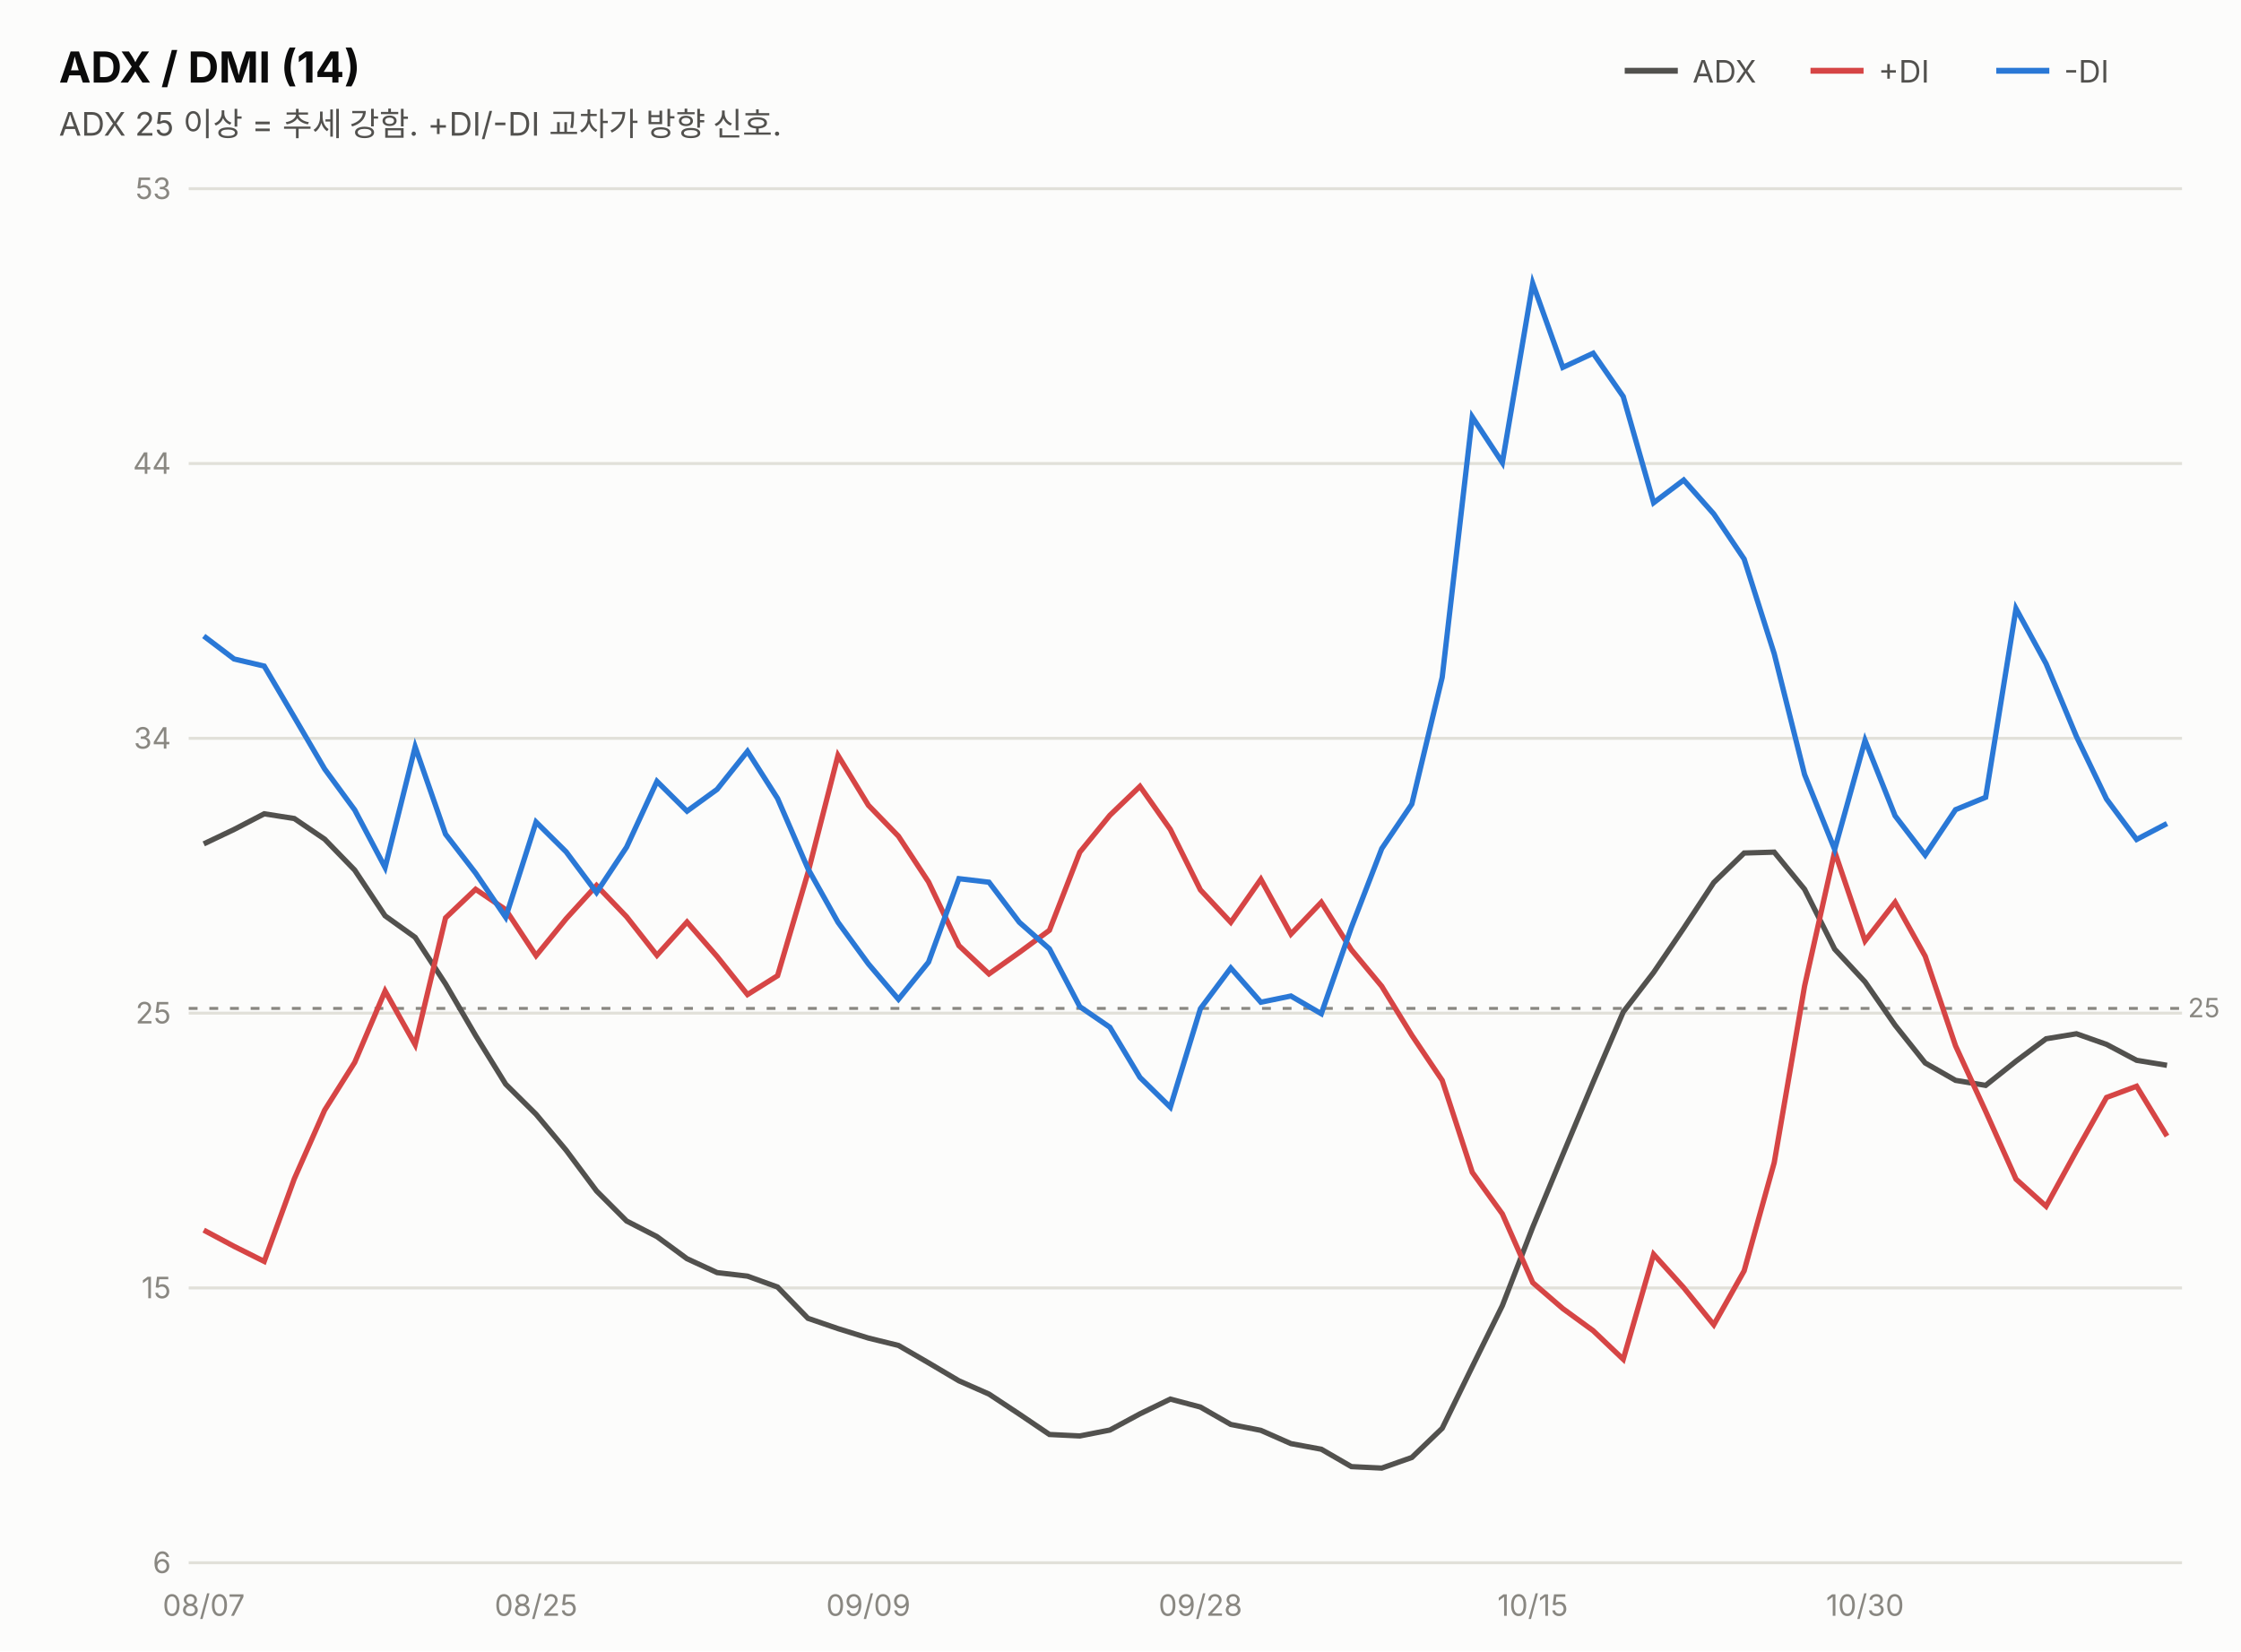
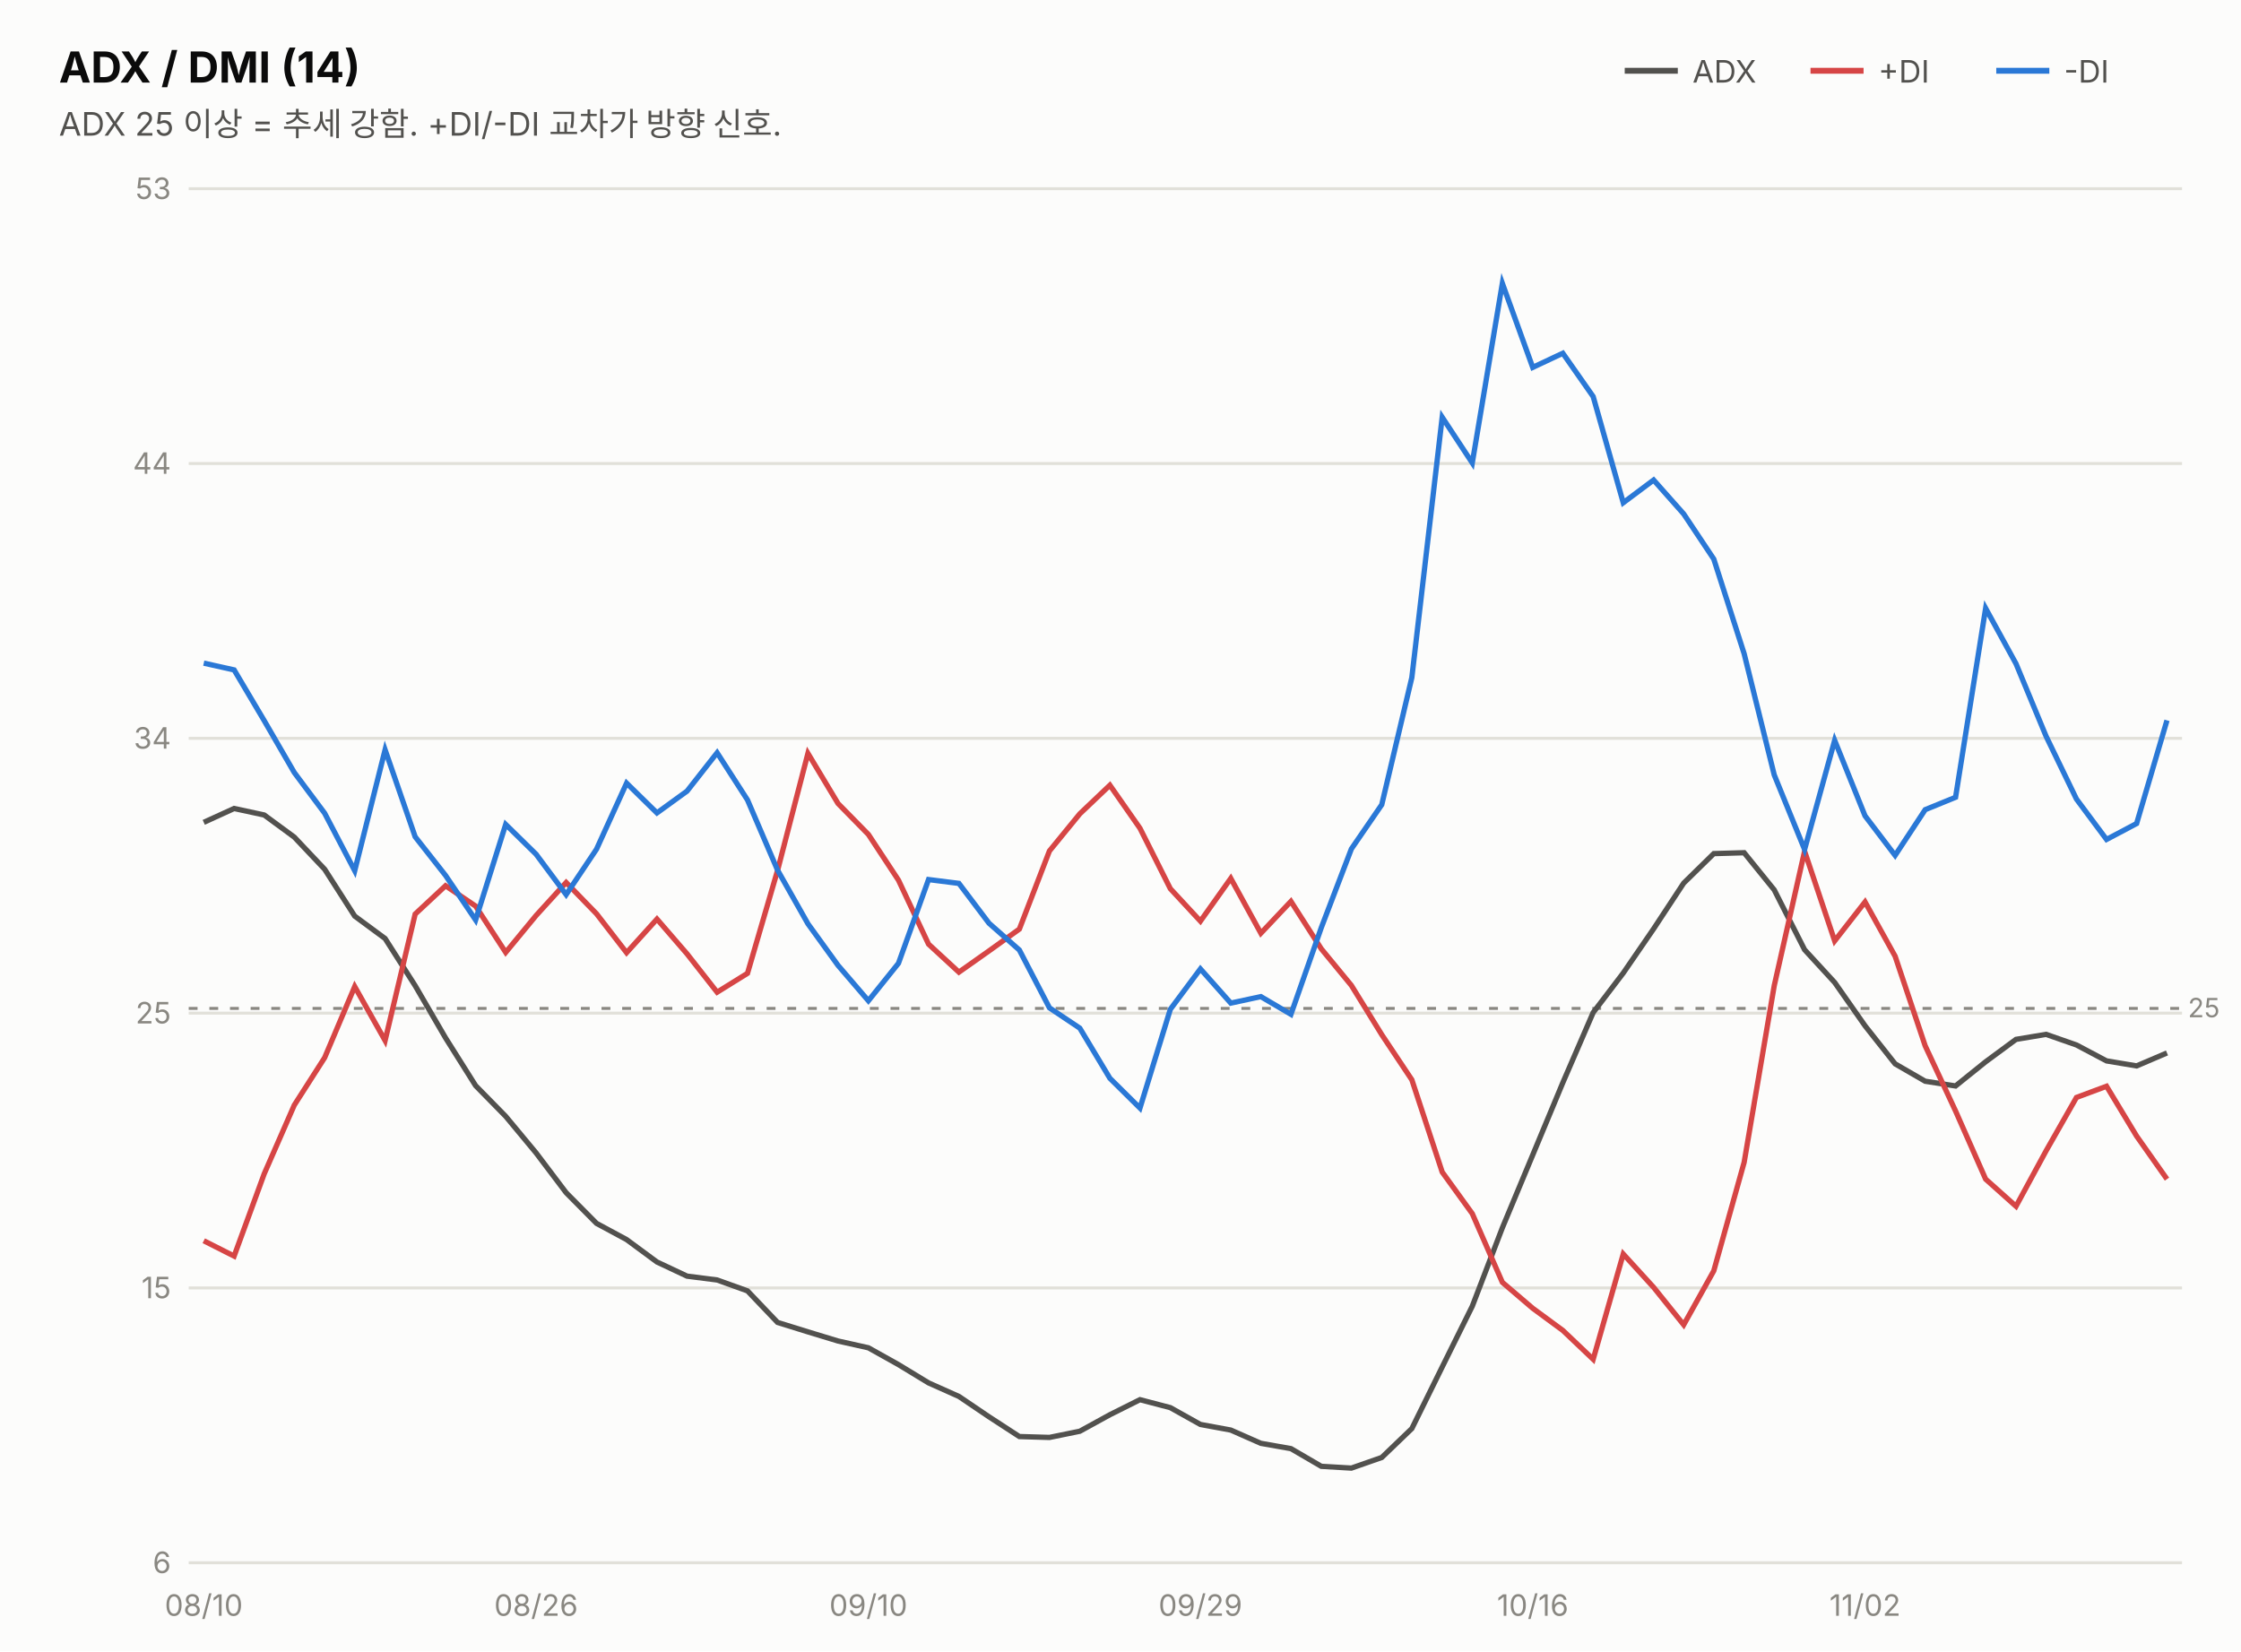
<svg xmlns="http://www.w3.org/2000/svg" width="760" height="560" viewBox="0 0 760 560" font-family="system-ui,-apple-system,&quot;Segoe UI&quot;,&quot;Malgun Gothic&quot;,&quot;Apple SD Gothic Neo&quot;,sans-serif">
  <rect width="760" height="560" fill="#fcfcfb" />
  <text x="20" y="28" font-size="14.5" font-weight="700" fill="#0b0b0b">ADX / DMI (14)</text>
  <text x="20" y="46" font-size="11" fill="#52514e">ADX 25 이상 = 추세 강함. +DI/-DI 교차가 방향 신호.</text>
  <line x1="551" y1="24" x2="569" y2="24" stroke="#52514e" stroke-width="2" />
  <text x="574" y="28" font-size="10.5" fill="#52514e">ADX</text>
  <line x1="614" y1="24" x2="632" y2="24" stroke="#d64545" stroke-width="2" />
  <text x="637" y="28" font-size="10.5" fill="#52514e">+DI</text>
  <line x1="677" y1="24" x2="695" y2="24" stroke="#2a78d6" stroke-width="2" />
  <text x="700" y="28" font-size="10.5" fill="#52514e">-DI</text>
  <line x1="64" y1="530.0" x2="740" y2="530.0" stroke="#e1e0d9" stroke-width="1" />
  <text x="58" y="533.5" font-size="10" fill="#898781" text-anchor="end" style="font-variant-numeric:tabular-nums">6</text>
  <line x1="64" y1="436.8" x2="740" y2="436.8" stroke="#e1e0d9" stroke-width="1" />
  <text x="58" y="440.3" font-size="10" fill="#898781" text-anchor="end" style="font-variant-numeric:tabular-nums">15</text>
  <line x1="64" y1="343.6" x2="740" y2="343.6" stroke="#e1e0d9" stroke-width="1" />
  <text x="58" y="347.1" font-size="10" fill="#898781" text-anchor="end" style="font-variant-numeric:tabular-nums">25</text>
  <line x1="64" y1="250.4" x2="740" y2="250.4" stroke="#e1e0d9" stroke-width="1" />
  <text x="58" y="253.9" font-size="10" fill="#898781" text-anchor="end" style="font-variant-numeric:tabular-nums">34</text>
  <line x1="64" y1="157.2" x2="740" y2="157.2" stroke="#e1e0d9" stroke-width="1" />
  <text x="58" y="160.7" font-size="10" fill="#898781" text-anchor="end" style="font-variant-numeric:tabular-nums">44</text>
  <line x1="64" y1="64.0" x2="740" y2="64.0" stroke="#e1e0d9" stroke-width="1" />
  <text x="58" y="67.5" font-size="10" fill="#898781" text-anchor="end" style="font-variant-numeric:tabular-nums">53</text>
  <line x1="64" y1="342.0" x2="740" y2="342.0" stroke="#898781" stroke-width="1" stroke-dasharray="3 4" />
  <text x="742" y="345.0" font-size="9" fill="#898781">25</text>
-   <path d="M69.1,286.2 L79.4,281.3 L89.6,276.0 L99.8,277.6 L110.1,284.6 L120.3,295.1 L130.6,310.6 L140.8,317.9 L151.1,333.7 L161.3,351.2 L171.5,367.7 L181.8,377.9 L192.0,390.1 L202.3,403.9 L212.5,414.1 L222.8,419.4 L233.0,426.9 L243.2,431.6 L253.5,432.8 L263.7,436.5 L274.0,447.1 L284.2,450.6 L294.5,453.8 L304.7,456.3 L314.9,462.2 L325.2,468.3 L335.4,472.8 L345.7,479.6 L355.9,486.5 L366.2,487.0 L376.4,485.0 L386.6,479.5 L396.9,474.5 L407.1,477.2 L417.4,483.1 L427.6,485.1 L437.8,489.6 L448.1,491.5 L458.3,497.4 L468.6,497.9 L478.8,494.3 L489.1,484.4 L499.3,463.5 L509.5,442.8 L519.8,416.2 L530.0,391.6 L540.3,367.0 L550.5,343.2 L560.8,329.8 L571.0,314.8 L581.2,299.3 L591.5,289.3 L601.7,289.0 L612.0,301.6 L622.2,321.9 L632.5,333.0 L642.7,347.7 L652.9,360.5 L663.2,366.4 L673.4,368.1 L683.7,359.9 L693.9,352.3 L704.2,350.6 L714.4,354.2 L724.6,359.6 L734.9,361.3" fill="none" stroke="#52514e" stroke-width="1.8" />
-   <path d="M69.1,417.2 L79.4,422.7 L89.6,427.8 L99.8,399.8 L110.1,376.5 L120.3,360.3 L130.6,336.1 L140.8,354.3 L151.1,311.3 L161.3,301.6 L171.5,308.5 L181.8,324.1 L192.0,311.6 L202.3,300.3 L212.5,310.9 L222.8,324.0 L233.0,312.7 L243.2,324.4 L253.5,337.3 L263.7,330.9 L274.0,296.0 L284.2,256.2 L294.5,273.1 L304.7,283.6 L314.9,299.1 L325.2,320.7 L335.4,330.3 L345.7,323.0 L355.9,315.5 L366.2,289.0 L376.4,276.5 L386.6,266.7 L396.9,281.3 L407.1,301.8 L417.4,312.8 L427.6,298.2 L437.8,316.8 L448.1,306.0 L458.3,322.1 L468.6,334.5 L478.8,351.1 L489.1,366.4 L499.3,397.6 L509.5,411.7 L519.8,435.0 L530.0,443.8 L540.3,451.3 L550.5,461.0 L560.8,425.4 L571.0,436.7 L581.2,449.3 L591.5,431.0 L601.7,394.3 L612.0,334.4 L622.2,288.8 L632.5,319.1 L642.7,306.0 L652.9,324.3 L663.2,354.7 L673.4,376.9 L683.7,399.9 L693.9,409.1 L704.2,390.3 L714.4,372.2 L724.6,368.4 L734.9,385.3" fill="none" stroke="#d64545" stroke-width="1.8" />
-   <path d="M69.1,215.7 L79.4,223.5 L89.6,225.9 L99.8,243.2 L110.1,260.8 L120.3,274.7 L130.6,294.2 L140.8,253.3 L151.1,282.9 L161.3,296.1 L171.5,311.1 L181.8,278.8 L192.0,288.9 L202.3,302.7 L212.5,287.3 L222.8,265.0 L233.0,275.1 L243.2,267.7 L253.5,254.8 L263.7,270.8 L274.0,294.6 L284.2,312.8 L294.5,326.9 L304.7,338.9 L314.9,326.3 L325.2,298.0 L335.4,299.2 L345.7,312.8 L355.9,321.8 L366.2,341.4 L376.4,348.4 L386.6,365.4 L396.9,375.5 L407.1,342.1 L417.4,328.3 L427.6,339.9 L437.8,337.8 L448.1,343.8 L458.3,314.5 L468.6,287.8 L478.8,272.7 L489.1,229.7 L499.3,141.4 L509.5,156.9 L519.8,96.1 L530.0,124.6 L540.3,119.8 L550.5,134.5 L560.8,170.5 L571.0,162.8 L581.2,174.3 L591.5,189.6 L601.7,221.7 L612.0,262.7 L622.2,288.1 L632.5,251.1 L642.7,276.7 L652.9,290.0 L663.2,274.6 L673.4,270.4 L683.7,206.4 L693.9,225.1 L704.2,249.8 L714.4,271.0 L724.6,284.7 L734.9,279.3" fill="none" stroke="#2a78d6" stroke-width="1.8" />
-   <text x="69.1" y="548" font-size="10" fill="#898781" text-anchor="middle">08/07</text>
-   <text x="181.8" y="548" font-size="10" fill="#898781" text-anchor="middle">08/25</text>
-   <text x="294.5" y="548" font-size="10" fill="#898781" text-anchor="middle">09/09</text>
-   <text x="407.1" y="548" font-size="10" fill="#898781" text-anchor="middle">09/28</text>
-   <text x="519.8" y="548" font-size="10" fill="#898781" text-anchor="middle">10/15</text>
-   <text x="632.5" y="548" font-size="10" fill="#898781" text-anchor="middle">10/30</text>
+   <path d="M69.1,278.9 L79.4,274.2 L89.6,276.4 L99.8,283.9 L110.1,294.8 L120.3,310.7 L130.6,318.3 L140.8,334.3 L151.1,352.0 L161.3,368.2 L171.5,378.6 L181.8,391.0 L192.0,404.5 L202.3,414.9 L212.5,420.4 L222.8,428.0 L233.0,432.8 L243.2,434.1 L253.5,437.8 L263.7,448.5 L274.0,451.7 L284.2,454.8 L294.5,457.1 L304.7,462.8 L314.9,469.0 L325.2,473.6 L335.4,480.5 L345.7,487.2 L355.9,487.5 L366.2,485.4 L376.4,479.8 L386.6,474.7 L396.9,477.4 L407.1,483.1 L417.4,485.0 L427.6,489.5 L437.8,491.3 L448.1,497.3 L458.3,497.9 L468.6,494.3 L478.8,484.5 L489.1,463.6 L499.3,443.0 L509.5,416.4 L519.8,391.7 L530.0,367.2 L540.3,343.4 L550.5,330.0 L560.8,315.0 L571.0,299.5 L581.2,289.5 L591.5,289.2 L601.7,301.8 L612.0,322.1 L622.2,333.2 L632.5,347.9 L642.7,360.8 L652.9,366.7 L663.2,368.3 L673.4,360.1 L683.7,352.5 L693.9,350.8 L704.2,354.4 L714.4,359.8 L724.6,361.5 L734.9,357.1" fill="none" stroke="#52514e" stroke-width="1.8" />
+   <path d="M69.1,420.8 L79.4,426.0 L89.6,398.1 L99.8,374.8 L110.1,358.7 L120.3,334.6 L130.6,352.9 L140.8,310.0 L151.1,300.4 L161.3,307.3 L171.5,323.0 L181.8,310.5 L192.0,299.3 L202.3,309.9 L212.5,323.1 L222.8,311.7 L233.0,323.5 L243.2,336.5 L253.5,330.1 L263.7,295.2 L274.0,255.5 L284.2,272.5 L294.5,283.0 L304.7,298.5 L314.9,320.2 L325.2,329.7 L335.4,322.5 L345.7,315.1 L355.9,288.6 L366.2,276.0 L376.4,266.3 L386.6,280.9 L396.9,301.4 L407.1,312.4 L417.4,297.9 L427.6,316.5 L437.8,305.7 L448.1,321.8 L458.3,334.2 L468.6,350.9 L478.8,366.2 L489.1,397.5 L499.3,411.6 L509.5,434.9 L519.8,443.7 L530.0,451.2 L540.3,461.0 L550.5,425.3 L560.8,436.6 L571.0,449.3 L581.2,431.0 L591.5,394.2 L601.7,334.3 L612.0,288.7 L622.2,319.1 L632.5,305.9 L642.7,324.3 L652.9,354.7 L663.2,376.8 L673.4,399.9 L683.7,409.1 L693.9,390.3 L704.2,372.2 L714.4,368.4 L724.6,385.3 L734.9,399.9" fill="none" stroke="#d64545" stroke-width="1.8" />
+   <path d="M69.1,224.9 L79.4,227.2 L89.6,244.4 L99.8,262.0 L110.1,275.8 L120.3,295.3 L130.6,254.3 L140.8,283.8 L151.1,296.9 L161.3,312.0 L171.5,279.6 L181.8,289.7 L192.0,303.4 L202.3,288.0 L212.5,265.6 L222.8,275.7 L233.0,268.3 L243.2,255.3 L253.5,271.3 L263.7,295.1 L274.0,313.3 L284.2,327.4 L294.5,339.4 L304.7,326.7 L314.9,298.3 L325.2,299.6 L335.4,313.1 L345.7,322.2 L355.9,341.8 L366.2,348.7 L376.4,365.7 L386.6,375.8 L396.9,342.3 L407.1,328.6 L417.4,340.2 L427.6,338.0 L437.8,344.0 L448.1,314.6 L458.3,287.9 L468.6,272.9 L478.8,229.8 L489.1,141.5 L499.3,157.0 L509.5,96.1 L519.8,124.6 L530.0,119.8 L540.3,134.5 L550.5,170.5 L560.8,162.8 L571.0,174.3 L581.2,189.6 L591.5,221.7 L601.7,262.8 L612.0,288.1 L622.2,251.1 L632.5,276.7 L642.7,290.1 L652.9,274.6 L663.2,270.4 L673.4,206.3 L683.7,225.1 L693.9,249.7 L704.2,271.0 L714.4,284.7 L724.6,279.3 L734.9,244.3" fill="none" stroke="#2a78d6" stroke-width="1.8" />
+   <text x="69.1" y="548" font-size="10" fill="#898781" text-anchor="middle">08/10</text>
+   <text x="181.8" y="548" font-size="10" fill="#898781" text-anchor="middle">08/26</text>
+   <text x="294.5" y="548" font-size="10" fill="#898781" text-anchor="middle">09/10</text>
+   <text x="407.1" y="548" font-size="10" fill="#898781" text-anchor="middle">09/29</text>
+   <text x="519.8" y="548" font-size="10" fill="#898781" text-anchor="middle">10/16</text>
+   <text x="632.5" y="548" font-size="10" fill="#898781" text-anchor="middle">11/02</text>
</svg>
